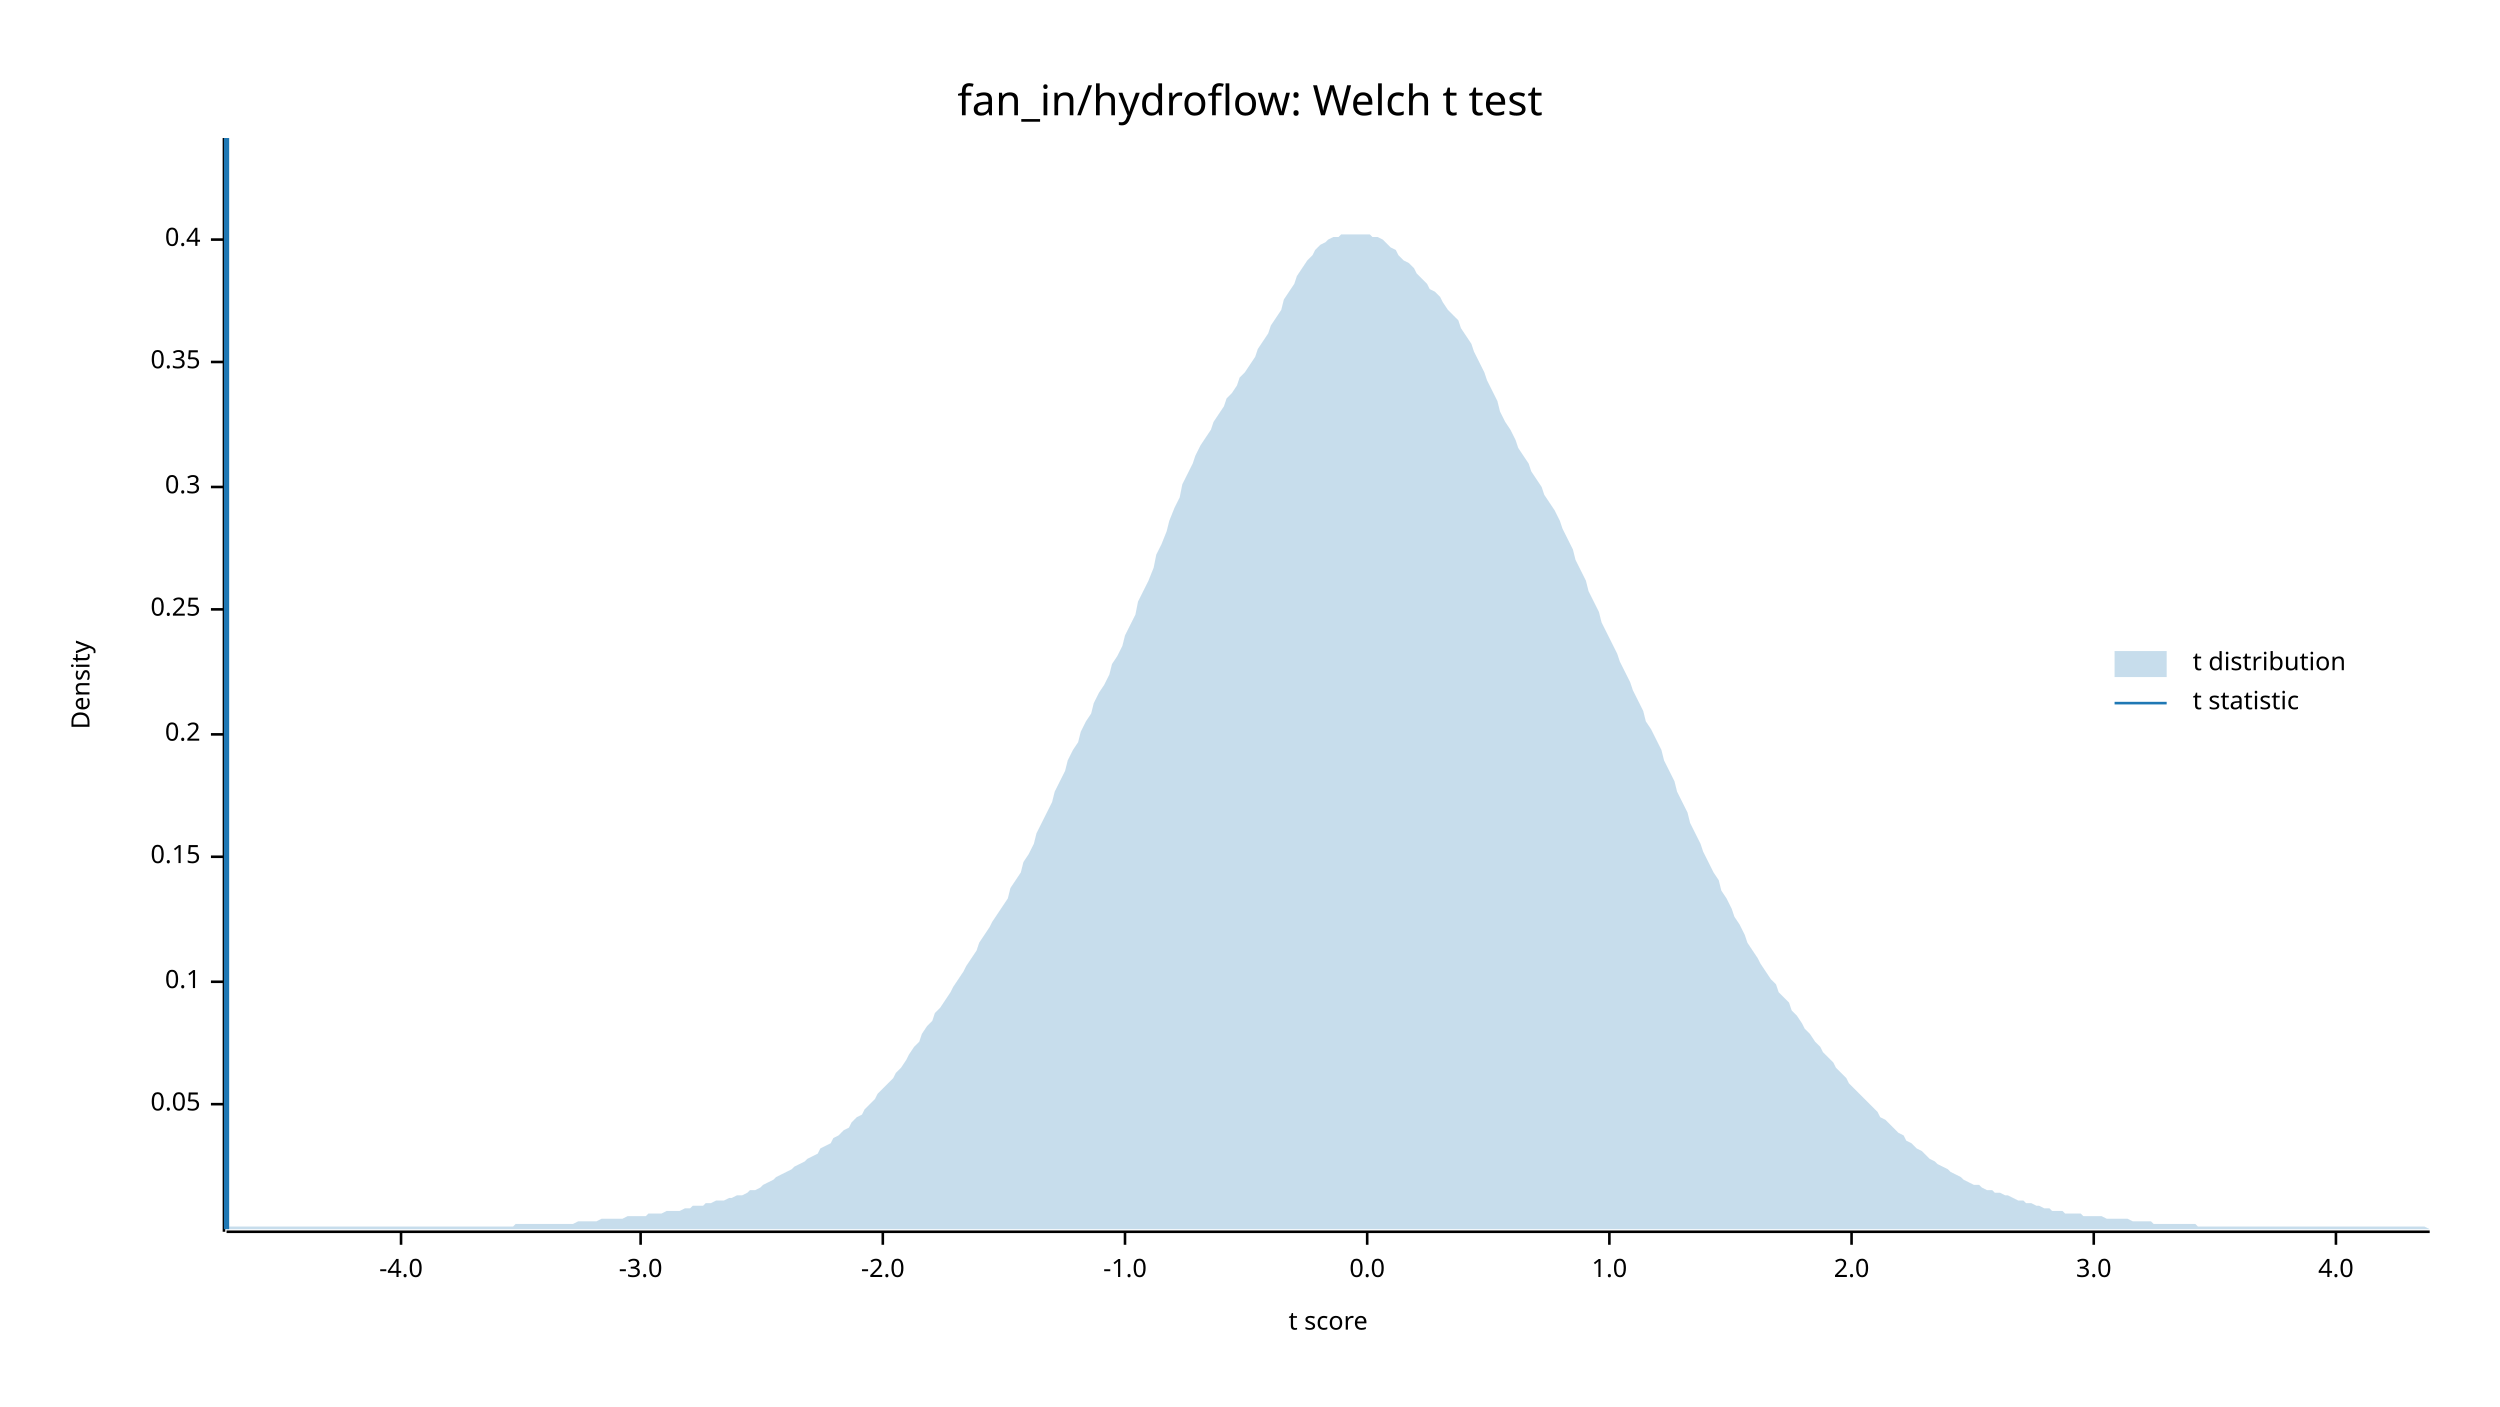
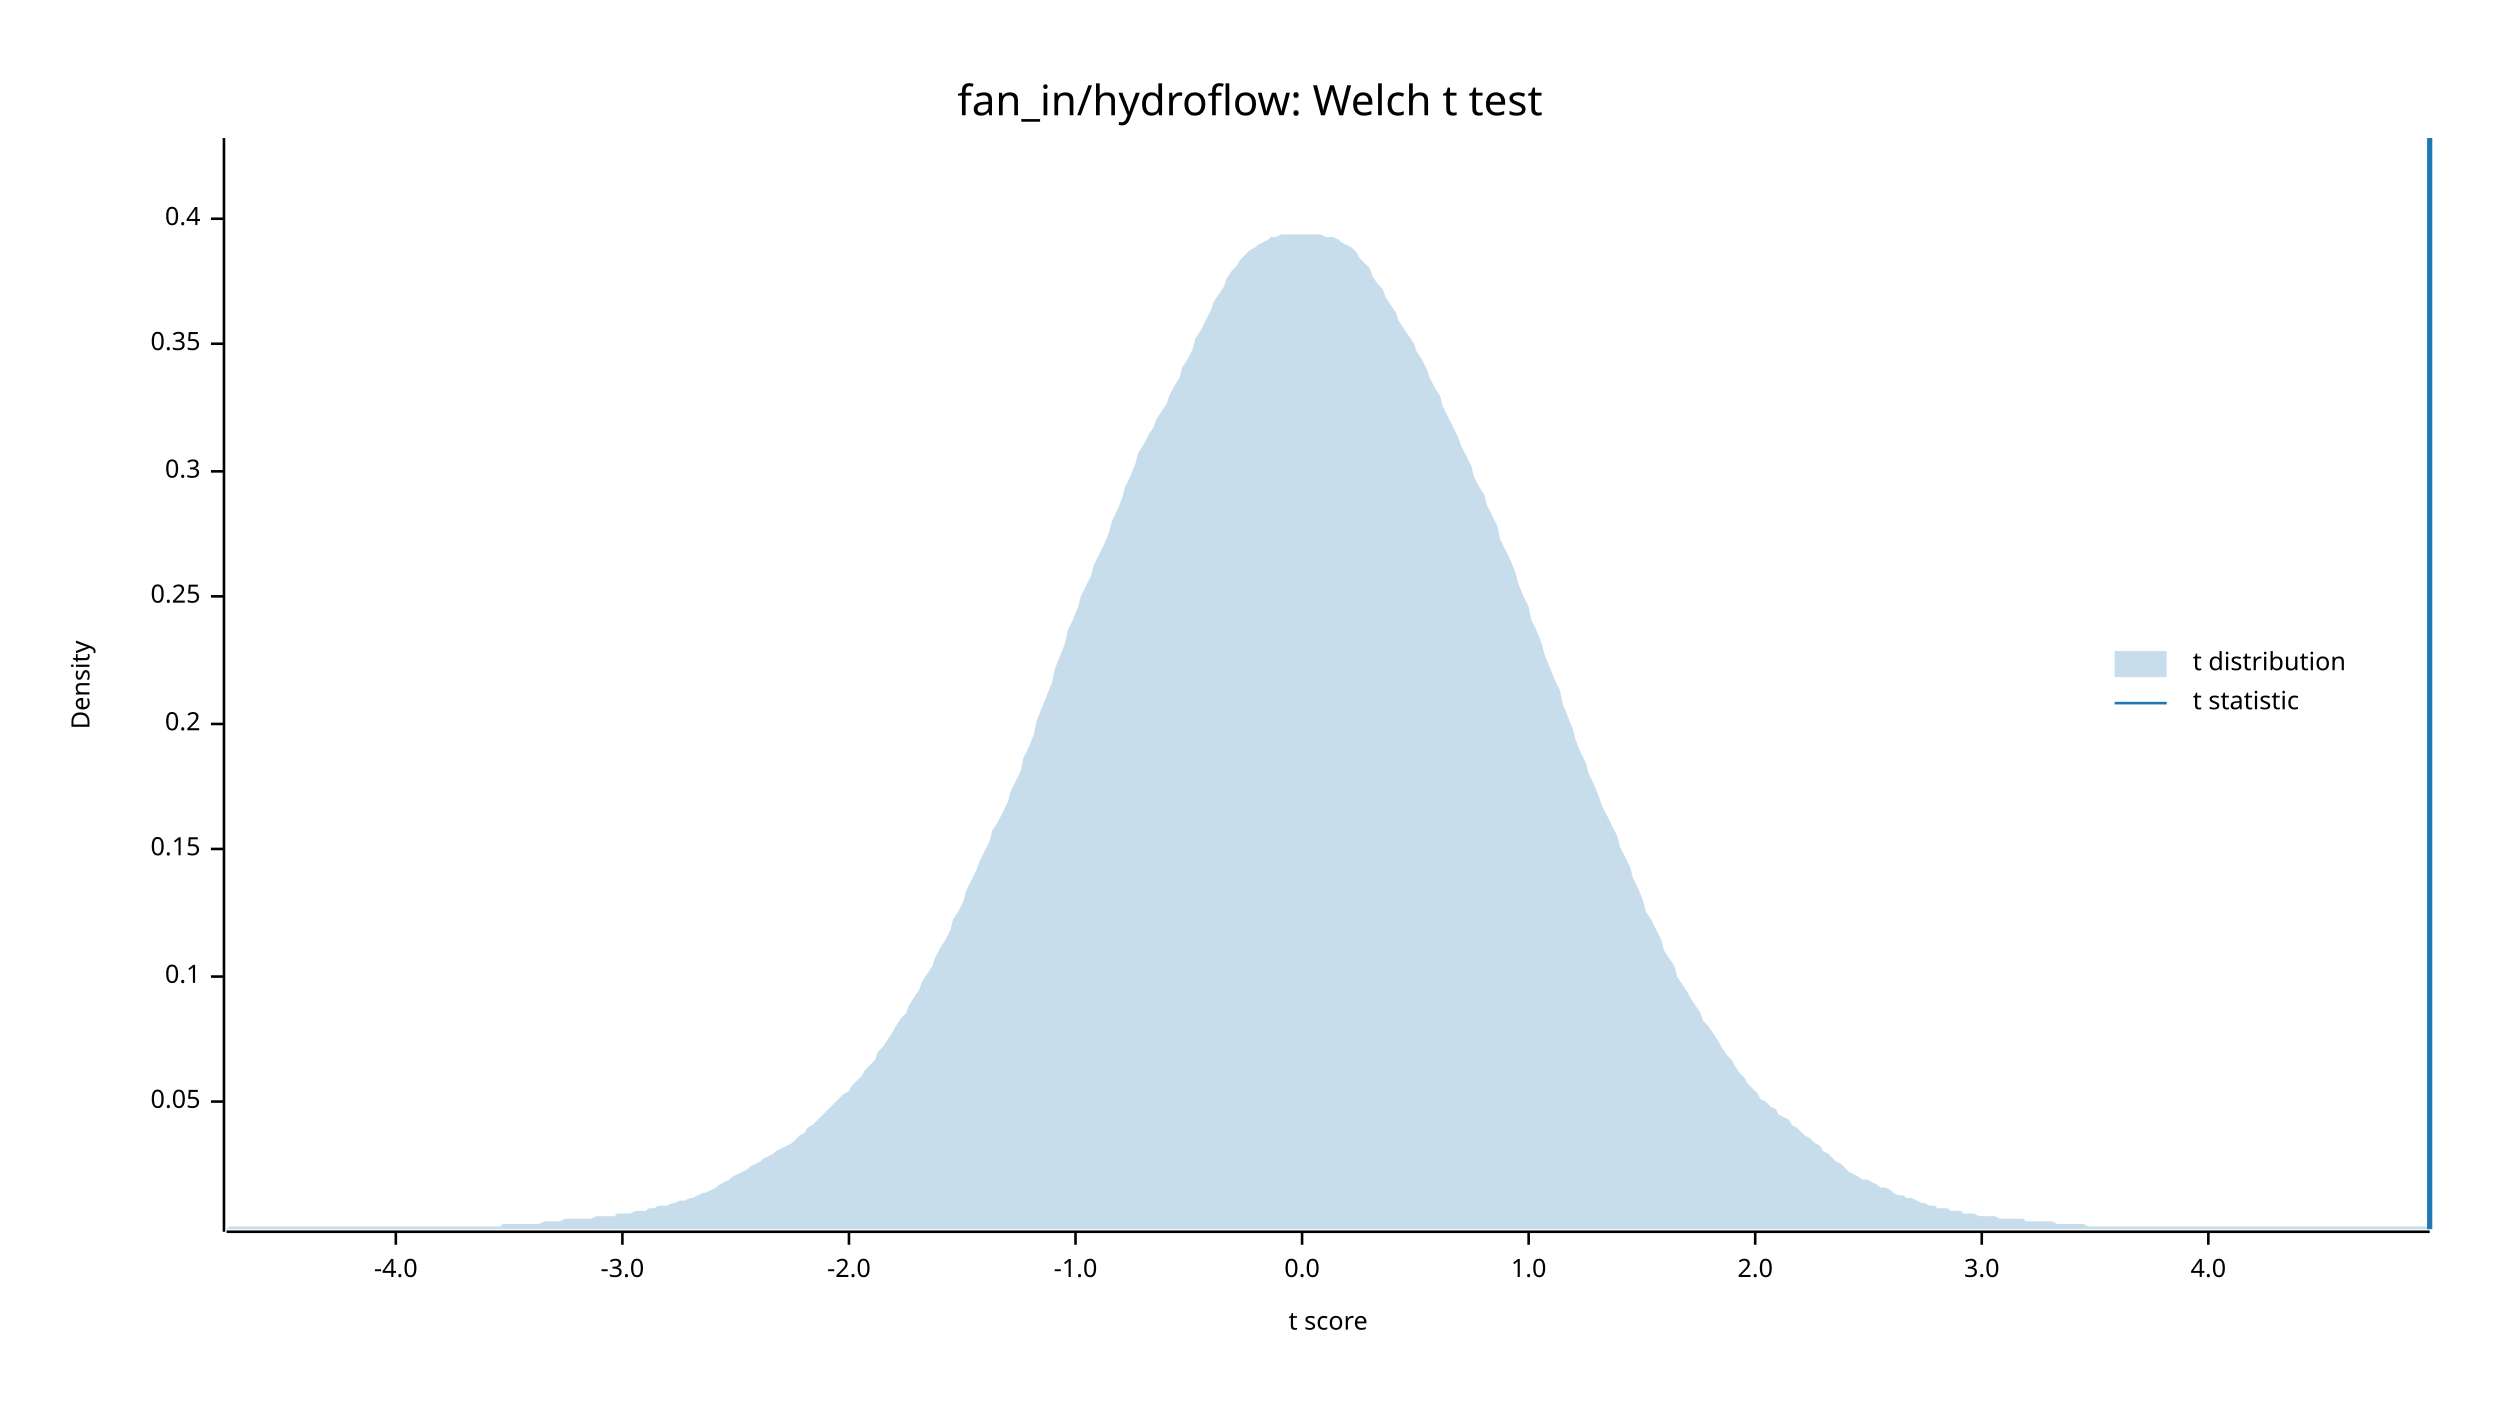
<svg xmlns="http://www.w3.org/2000/svg" width="960" height="540" viewBox="0 0 960 540">
  <text x="480" y="32" dy="0.76em" text-anchor="middle" font-family="sans-serif" font-size="16.129" opacity="1" fill="#000000">
fan_in/hydroflow: Welch t test
</text>
  <text x="27" y="263" dy="0.76em" text-anchor="middle" font-family="sans-serif" font-size="9.677" opacity="1" fill="#000000" transform="rotate(270, 27, 263)">
Density
</text>
  <text x="510" y="513" dy="-0.5ex" text-anchor="middle" font-family="sans-serif" font-size="9.677" opacity="1" fill="#000000">
t score
</text>
  <polyline fill="none" opacity="1" stroke="#000000" stroke-width="1" points="86,53 86,473 " />
-   <text x="77" y="424" dy="0.5ex" text-anchor="end" font-family="sans-serif" font-size="9.677" opacity="1" fill="#000000">
+   <text x="77" y="423" dy="0.5ex" text-anchor="end" font-family="sans-serif" font-size="9.677" opacity="1" fill="#000000">
0.05
</text>
-   <polyline fill="none" opacity="1" stroke="#000000" stroke-width="1" points="81,424 86,424 " />
-   <text x="77" y="377" dy="0.5ex" text-anchor="end" font-family="sans-serif" font-size="9.677" opacity="1" fill="#000000">
+   <polyline fill="none" opacity="1" stroke="#000000" stroke-width="1" points="81,423 86,423 " />
+   <text x="77" y="375" dy="0.5ex" text-anchor="end" font-family="sans-serif" font-size="9.677" opacity="1" fill="#000000">
0.1
</text>
-   <polyline fill="none" opacity="1" stroke="#000000" stroke-width="1" points="81,377 86,377 " />
-   <text x="77" y="329" dy="0.5ex" text-anchor="end" font-family="sans-serif" font-size="9.677" opacity="1" fill="#000000">
+   <polyline fill="none" opacity="1" stroke="#000000" stroke-width="1" points="81,375 86,375 " />
+   <text x="77" y="326" dy="0.5ex" text-anchor="end" font-family="sans-serif" font-size="9.677" opacity="1" fill="#000000">
0.15
</text>
-   <polyline fill="none" opacity="1" stroke="#000000" stroke-width="1" points="81,329 86,329 " />
-   <text x="77" y="282" dy="0.5ex" text-anchor="end" font-family="sans-serif" font-size="9.677" opacity="1" fill="#000000">
+   <polyline fill="none" opacity="1" stroke="#000000" stroke-width="1" points="81,326 86,326 " />
+   <text x="77" y="278" dy="0.5ex" text-anchor="end" font-family="sans-serif" font-size="9.677" opacity="1" fill="#000000">
0.2
</text>
-   <polyline fill="none" opacity="1" stroke="#000000" stroke-width="1" points="81,282 86,282 " />
-   <text x="77" y="234" dy="0.5ex" text-anchor="end" font-family="sans-serif" font-size="9.677" opacity="1" fill="#000000">
+   <polyline fill="none" opacity="1" stroke="#000000" stroke-width="1" points="81,278 86,278 " />
+   <text x="77" y="229" dy="0.5ex" text-anchor="end" font-family="sans-serif" font-size="9.677" opacity="1" fill="#000000">
0.25
</text>
-   <polyline fill="none" opacity="1" stroke="#000000" stroke-width="1" points="81,234 86,234 " />
-   <text x="77" y="187" dy="0.5ex" text-anchor="end" font-family="sans-serif" font-size="9.677" opacity="1" fill="#000000">
+   <polyline fill="none" opacity="1" stroke="#000000" stroke-width="1" points="81,229 86,229 " />
+   <text x="77" y="181" dy="0.5ex" text-anchor="end" font-family="sans-serif" font-size="9.677" opacity="1" fill="#000000">
0.3
</text>
-   <polyline fill="none" opacity="1" stroke="#000000" stroke-width="1" points="81,187 86,187 " />
-   <text x="77" y="139" dy="0.5ex" text-anchor="end" font-family="sans-serif" font-size="9.677" opacity="1" fill="#000000">
+   <polyline fill="none" opacity="1" stroke="#000000" stroke-width="1" points="81,181 86,181 " />
+   <text x="77" y="132" dy="0.5ex" text-anchor="end" font-family="sans-serif" font-size="9.677" opacity="1" fill="#000000">
0.35
</text>
-   <polyline fill="none" opacity="1" stroke="#000000" stroke-width="1" points="81,139 86,139 " />
-   <text x="77" y="92" dy="0.5ex" text-anchor="end" font-family="sans-serif" font-size="9.677" opacity="1" fill="#000000">
+   <polyline fill="none" opacity="1" stroke="#000000" stroke-width="1" points="81,132 86,132 " />
+   <text x="77" y="84" dy="0.5ex" text-anchor="end" font-family="sans-serif" font-size="9.677" opacity="1" fill="#000000">
0.4
</text>
-   <polyline fill="none" opacity="1" stroke="#000000" stroke-width="1" points="81,92 86,92 " />
+   <polyline fill="none" opacity="1" stroke="#000000" stroke-width="1" points="81,84 86,84 " />
  <polyline fill="none" opacity="1" stroke="#000000" stroke-width="1" points="87,473 933,473 " />
-   <text x="154" y="483" dy="0.76em" text-anchor="middle" font-family="sans-serif" font-size="9.677" opacity="1" fill="#000000">
+   <text x="152" y="483" dy="0.76em" text-anchor="middle" font-family="sans-serif" font-size="9.677" opacity="1" fill="#000000">
-4.0
</text>
-   <polyline fill="none" opacity="1" stroke="#000000" stroke-width="1" points="154,473 154,478 " />
-   <text x="246" y="483" dy="0.76em" text-anchor="middle" font-family="sans-serif" font-size="9.677" opacity="1" fill="#000000">
+   <polyline fill="none" opacity="1" stroke="#000000" stroke-width="1" points="152,473 152,478 " />
+   <text x="239" y="483" dy="0.76em" text-anchor="middle" font-family="sans-serif" font-size="9.677" opacity="1" fill="#000000">
-3.0
</text>
-   <polyline fill="none" opacity="1" stroke="#000000" stroke-width="1" points="246,473 246,478 " />
-   <text x="339" y="483" dy="0.76em" text-anchor="middle" font-family="sans-serif" font-size="9.677" opacity="1" fill="#000000">
+   <polyline fill="none" opacity="1" stroke="#000000" stroke-width="1" points="239,473 239,478 " />
+   <text x="326" y="483" dy="0.76em" text-anchor="middle" font-family="sans-serif" font-size="9.677" opacity="1" fill="#000000">
-2.0
</text>
-   <polyline fill="none" opacity="1" stroke="#000000" stroke-width="1" points="339,473 339,478 " />
-   <text x="432" y="483" dy="0.76em" text-anchor="middle" font-family="sans-serif" font-size="9.677" opacity="1" fill="#000000">
+   <polyline fill="none" opacity="1" stroke="#000000" stroke-width="1" points="326,473 326,478 " />
+   <text x="413" y="483" dy="0.76em" text-anchor="middle" font-family="sans-serif" font-size="9.677" opacity="1" fill="#000000">
-1.0
</text>
-   <polyline fill="none" opacity="1" stroke="#000000" stroke-width="1" points="432,473 432,478 " />
-   <text x="525" y="483" dy="0.76em" text-anchor="middle" font-family="sans-serif" font-size="9.677" opacity="1" fill="#000000">
+   <polyline fill="none" opacity="1" stroke="#000000" stroke-width="1" points="413,473 413,478 " />
+   <text x="500" y="483" dy="0.76em" text-anchor="middle" font-family="sans-serif" font-size="9.677" opacity="1" fill="#000000">
0.0
</text>
-   <polyline fill="none" opacity="1" stroke="#000000" stroke-width="1" points="525,473 525,478 " />
-   <text x="618" y="483" dy="0.76em" text-anchor="middle" font-family="sans-serif" font-size="9.677" opacity="1" fill="#000000">
+   <polyline fill="none" opacity="1" stroke="#000000" stroke-width="1" points="500,473 500,478 " />
+   <text x="587" y="483" dy="0.76em" text-anchor="middle" font-family="sans-serif" font-size="9.677" opacity="1" fill="#000000">
1.0
</text>
-   <polyline fill="none" opacity="1" stroke="#000000" stroke-width="1" points="618,473 618,478 " />
-   <text x="711" y="483" dy="0.76em" text-anchor="middle" font-family="sans-serif" font-size="9.677" opacity="1" fill="#000000">
+   <polyline fill="none" opacity="1" stroke="#000000" stroke-width="1" points="587,473 587,478 " />
+   <text x="674" y="483" dy="0.76em" text-anchor="middle" font-family="sans-serif" font-size="9.677" opacity="1" fill="#000000">
2.0
</text>
-   <polyline fill="none" opacity="1" stroke="#000000" stroke-width="1" points="711,473 711,478 " />
-   <text x="804" y="483" dy="0.76em" text-anchor="middle" font-family="sans-serif" font-size="9.677" opacity="1" fill="#000000">
+   <polyline fill="none" opacity="1" stroke="#000000" stroke-width="1" points="674,473 674,478 " />
+   <text x="761" y="483" dy="0.76em" text-anchor="middle" font-family="sans-serif" font-size="9.677" opacity="1" fill="#000000">
3.0
</text>
-   <polyline fill="none" opacity="1" stroke="#000000" stroke-width="1" points="804,473 804,478 " />
-   <text x="897" y="483" dy="0.76em" text-anchor="middle" font-family="sans-serif" font-size="9.677" opacity="1" fill="#000000">
+   <polyline fill="none" opacity="1" stroke="#000000" stroke-width="1" points="761,473 761,478 " />
+   <text x="848" y="483" dy="0.76em" text-anchor="middle" font-family="sans-serif" font-size="9.677" opacity="1" fill="#000000">
4.0
</text>
-   <polyline fill="none" opacity="1" stroke="#000000" stroke-width="1" points="897,473 897,478 " />
-   <polygon opacity="0.25" fill="#1F78B4" points="87,472 88,471 90,471 92,471 93,471 95,471 97,471 98,471 100,471 102,471 103,471 105,471 107,471 109,471 110,471 112,471 114,471 115,471 117,471 119,471 120,471 122,471 124,471 125,471 127,471 129,471 131,471 132,471 134,471 136,471 137,471 139,471 141,471 142,471 144,471 146,471 148,471 149,471 151,471 153,471 154,471 156,471 158,471 159,471 161,471 163,471 164,471 166,471 168,471 170,471 171,471 173,471 175,471 176,471 178,471 180,471 181,471 183,471 185,471 187,471 188,471 190,471 192,471 193,471 195,471 197,471 198,470 200,470 202,470 203,470 205,470 207,470 209,470 210,470 212,470 214,470 215,470 217,470 219,470 220,470 222,469 224,469 226,469 227,469 229,469 231,468 232,468 234,468 236,468 237,468 239,468 241,467 242,467 244,467 246,467 248,467 249,466 251,466 253,466 254,466 256,465 258,465 259,465 261,465 263,464 265,464 266,463 268,463 270,463 271,462 273,462 275,461 276,461 278,461 280,460 281,460 283,459 285,459 287,458 288,457 290,457 292,456 293,455 295,454 297,453 298,452 300,451 302,450 304,449 305,448 307,447 309,446 310,445 312,444 314,443 315,441 317,440 319,439 320,437 322,436 324,434 326,433 327,431 329,429 331,428 332,426 334,424 336,422 337,420 339,418 341,416 343,414 344,412 346,410 348,407 349,405 351,402 353,400 354,397 356,394 358,392 359,389 361,387 363,384 365,381 366,379 368,376 370,373 371,371 373,368 375,365 376,362 378,359 380,356 381,354 383,351 385,348 387,345 388,341 390,338 392,335 393,331 395,328 397,324 398,320 400,316 402,312 404,308 405,304 407,300 409,296 410,292 412,288 414,285 415,281 417,277 419,274 420,270 422,266 424,263 426,259 427,255 429,252 431,248 432,244 434,240 436,236 437,231 439,227 441,223 443,218 444,213 446,209 448,204 449,200 451,195 453,191 454,186 456,182 458,178 459,175 461,171 463,168 465,165 466,162 468,159 470,156 471,153 473,151 475,148 476,145 478,143 480,140 482,137 483,134 485,131 487,128 488,125 490,122 492,119 493,115 495,112 497,109 498,106 500,103 502,100 504,98 505,96 507,94 509,93 510,92 512,91 514,91 515,90 517,90 519,90 521,90 522,90 524,90 526,90 527,91 529,91 531,92 532,93 534,95 536,96 537,98 539,100 541,101 543,103 544,105 546,107 548,109 549,111 551,112 553,114 554,116 556,119 558,121 560,123 561,126 563,129 565,132 566,135 568,139 570,143 571,146 573,150 575,154 576,158 578,162 580,165 582,169 583,172 585,175 587,178 588,181 590,184 592,187 593,190 595,193 597,196 599,200 600,203 602,207 604,211 605,215 607,219 609,223 610,227 612,231 614,235 615,239 617,243 619,247 621,251 622,254 624,258 626,262 627,265 629,269 631,273 632,277 634,280 636,284 638,288 639,292 641,296 643,300 644,304 646,308 648,312 649,316 651,320 653,324 654,327 656,331 658,335 660,338 661,342 663,345 665,349 666,352 668,355 670,359 671,362 673,365 675,368 676,370 678,373 680,376 682,378 683,381 685,383 687,385 688,388 690,390 692,393 693,395 695,397 697,400 699,402 700,404 702,406 704,408 705,410 707,412 709,414 710,416 712,418 714,420 715,421 717,423 719,425 721,427 722,429 724,430 726,432 727,433 729,435 731,436 732,438 734,439 736,441 738,442 739,443 741,445 743,446 744,447 746,448 748,449 749,450 751,451 753,452 754,453 756,454 758,455 760,455 761,456 763,457 765,457 766,458 768,458 770,459 771,459 773,460 775,461 777,461 778,462 780,462 782,463 783,463 785,464 787,464 788,465 790,465 792,465 793,466 795,466 797,466 799,466 800,467 802,467 804,467 805,467 807,467 809,468 810,468 812,468 814,468 816,468 817,468 819,469 821,469 822,469 824,469 826,469 827,470 829,470 831,470 832,470 834,470 836,470 838,470 839,470 841,470 843,470 844,471 846,471 848,471 849,471 851,471 853,471 855,471 856,471 858,471 860,471 861,471 863,471 865,471 866,471 868,471 870,471 871,471 873,471 875,471 877,471 878,471 880,471 882,471 883,471 885,471 887,471 888,471 890,471 892,471 894,471 895,471 897,471 899,471 900,471 902,471 904,471 905,471 907,471 909,471 910,471 912,471 914,471 916,471 917,471 919,471 921,471 922,471 924,471 926,471 927,471 929,471 931,471 933,472 933,472 87,472 " />
-   <polyline fill="none" opacity="1" stroke="#1F78B4" stroke-width="2" points="87,472 87,53 " />
+   <polyline fill="none" opacity="1" stroke="#000000" stroke-width="1" points="848,473 848,478 " />
+   <polygon opacity="0.25" fill="#1F78B4" points="87,472 88,471 90,471 92,471 93,471 95,471 97,471 98,471 100,471 102,471 103,471 105,471 107,471 109,471 110,471 112,471 114,471 115,471 117,471 119,471 120,471 122,471 124,471 125,471 127,471 129,471 131,471 132,471 134,471 136,471 137,471 139,471 141,471 142,471 144,471 146,471 148,471 149,471 151,471 153,471 154,471 156,471 158,471 159,471 161,471 163,471 164,471 166,471 168,471 170,471 171,471 173,471 175,471 176,471 178,471 180,471 181,471 183,471 185,471 187,471 188,471 190,471 192,471 193,470 195,470 197,470 198,470 200,470 202,470 203,470 205,470 207,470 209,469 210,469 212,469 214,469 215,469 217,468 219,468 220,468 222,468 224,468 226,468 227,468 229,467 231,467 232,467 234,467 236,467 237,466 239,466 241,466 242,466 244,465 246,465 248,465 249,464 251,464 253,463 254,463 256,463 258,462 259,462 261,461 263,461 265,460 266,460 268,459 270,458 271,458 273,457 275,456 276,455 278,454 280,453 281,452 283,451 285,450 287,449 288,448 290,447 292,446 293,445 295,444 297,443 298,442 300,441 302,440 304,439 305,438 307,436 309,435 310,433 312,432 314,430 315,429 317,427 319,425 320,424 322,422 324,420 326,419 327,417 329,415 331,413 332,411 334,409 336,407 337,404 339,402 341,399 343,396 344,394 346,391 348,389 349,386 351,383 353,380 354,377 356,374 358,371 359,368 361,364 363,361 365,357 366,353 368,350 370,346 371,342 373,338 375,334 376,331 378,327 380,323 381,319 383,316 385,312 387,308 388,304 390,300 392,296 393,291 395,287 397,282 398,277 400,272 402,267 404,262 405,257 407,252 409,247 410,242 412,238 414,233 415,229 417,225 419,221 420,217 422,213 424,209 426,204 427,200 429,196 431,191 432,187 434,183 436,178 437,174 439,171 441,167 443,164 444,161 446,158 448,155 449,152 451,148 453,145 454,141 456,138 458,134 459,130 461,127 463,123 465,119 466,116 468,113 470,110 471,107 473,104 475,102 476,100 478,98 480,96 482,95 483,94 485,93 487,92 488,91 490,91 492,90 493,90 495,90 497,90 498,90 500,90 502,90 504,90 505,90 507,90 509,91 510,91 512,91 514,92 515,93 517,94 519,95 521,97 522,99 524,101 526,103 527,106 529,109 531,111 532,114 534,117 536,120 537,123 539,126 541,129 543,132 544,135 546,138 548,142 549,145 551,149 553,152 554,156 556,160 558,164 560,168 561,171 563,175 565,179 566,183 568,187 570,190 571,194 573,198 575,202 576,207 578,211 580,215 582,220 583,224 585,229 587,233 588,238 590,242 592,247 593,251 595,256 597,261 599,265 600,270 602,275 604,280 605,284 607,289 609,293 610,297 612,301 614,306 615,309 617,313 619,317 621,321 622,325 624,329 626,333 627,337 629,341 631,346 632,350 634,353 636,357 638,361 639,365 641,368 643,371 644,375 646,378 648,381 649,383 651,386 653,389 654,392 656,394 658,397 660,400 661,402 663,405 665,407 666,409 668,412 670,414 671,416 673,418 675,420 676,422 678,423 680,425 682,426 683,428 685,429 687,430 688,432 690,433 692,435 693,436 695,437 697,439 699,440 700,442 702,443 704,445 705,446 707,447 709,449 710,450 712,451 714,452 715,453 717,453 719,454 721,455 722,456 724,456 726,457 727,458 729,459 731,459 732,460 734,460 736,461 738,462 739,462 741,463 743,463 744,464 746,464 748,464 749,465 751,465 753,465 754,466 756,466 758,466 760,467 761,467 763,467 765,467 766,467 768,468 770,468 771,468 773,468 775,468 777,468 778,469 780,469 782,469 783,469 785,469 787,469 788,469 790,470 792,470 793,470 795,470 797,470 799,470 800,470 802,471 804,471 805,471 807,471 809,471 810,471 812,471 814,471 816,471 817,471 819,471 821,471 822,471 824,471 826,471 827,471 829,471 831,471 832,471 834,471 836,471 838,471 839,471 841,471 843,471 844,471 846,471 848,471 849,471 851,471 853,471 855,471 856,471 858,471 860,471 861,471 863,471 865,471 866,471 868,471 870,471 871,471 873,471 875,471 877,471 878,471 880,471 882,471 883,471 885,471 887,471 888,471 890,471 892,471 894,471 895,471 897,471 899,471 900,471 902,471 904,471 905,471 907,471 909,471 910,471 912,471 914,471 916,471 917,471 919,471 921,471 922,471 924,471 926,471 927,471 929,471 931,471 933,471 933,472 87,472 " />
+   <polyline fill="none" opacity="1" stroke="#1F78B4" stroke-width="2" points="933,472 933,53 " />
  <text x="842" y="250" dy="0.76em" text-anchor="start" font-family="sans-serif" font-size="9.677" opacity="1" fill="#000000">
t distribution
</text>
  <text x="842" y="265" dy="0.76em" text-anchor="start" font-family="sans-serif" font-size="9.677" opacity="1" fill="#000000">
t statistic
</text>
  <rect x="812" y="250" width="20" height="10" opacity="0.25" fill="#1F78B4" stroke="none" />
  <polyline fill="none" opacity="1" stroke="#1F78B4" stroke-width="1" points="812,270 832,270 " />
</svg>
